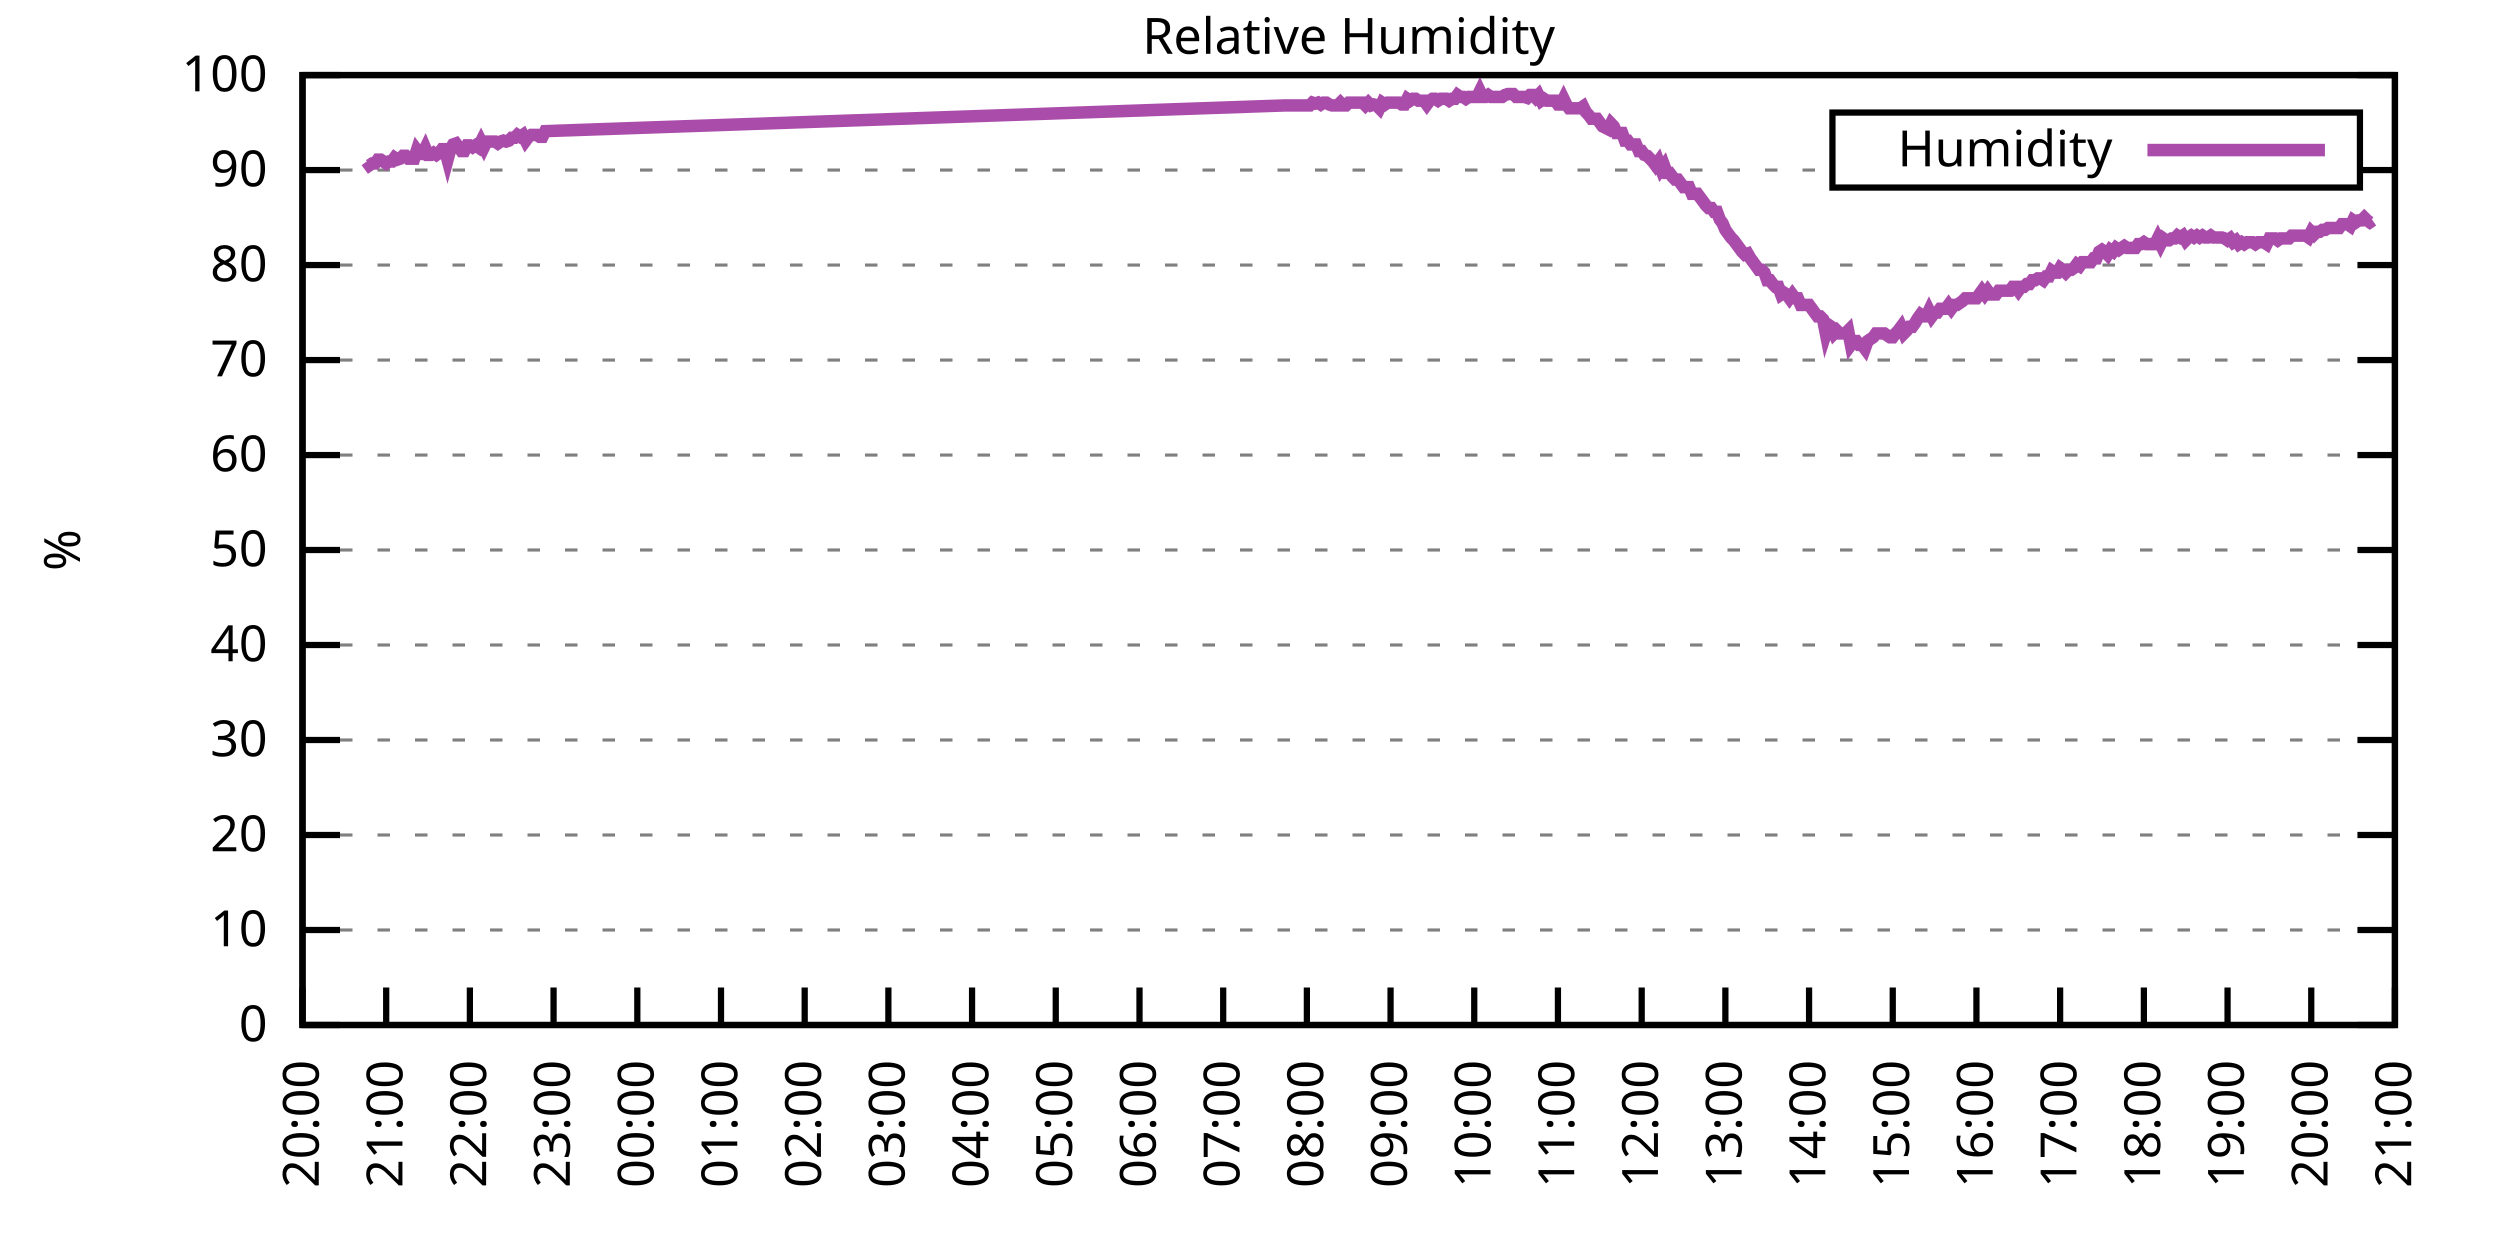
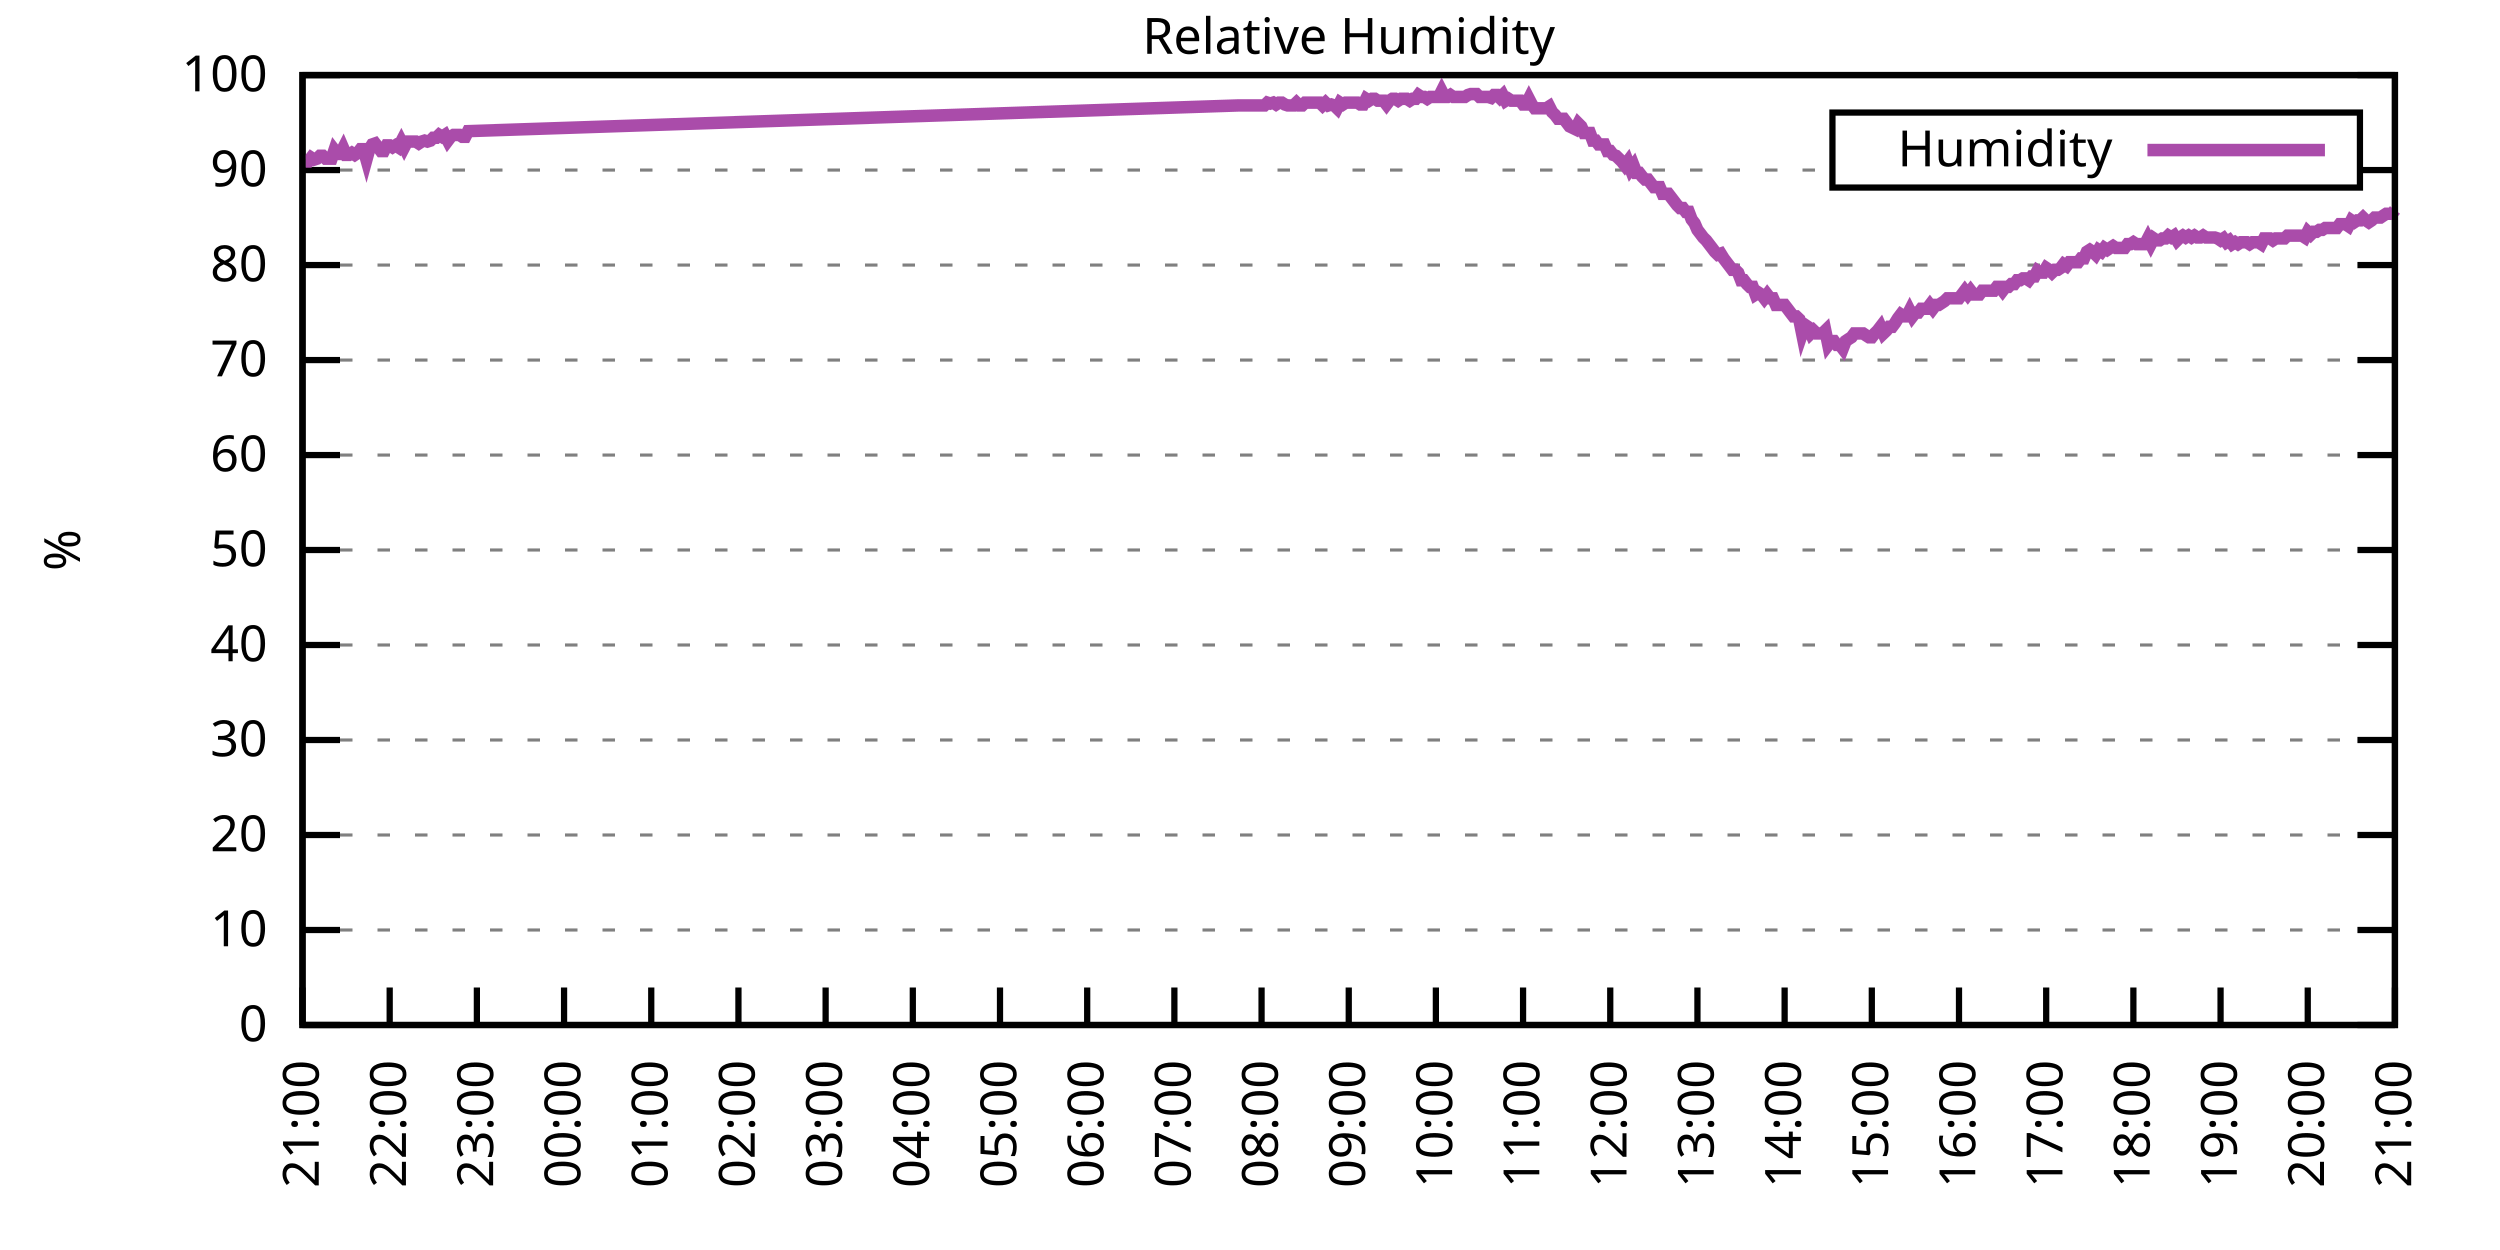
<svg xmlns="http://www.w3.org/2000/svg" xmlns:xlink="http://www.w3.org/1999/xlink" width="400" height="200" viewBox="0 0 400 200">
  <g id="gnuplot_canvas">
    <rect x="0" y="0" width="400" height="200" fill="none" />
    <defs>
      <circle id="gpDot" r="0.5" stroke-width="0.5" stroke="currentColor" />
      <path id="gpPt0" stroke-width="0.333" stroke="currentColor" d="M-1,0 h2 M0,-1 v2" />
      <path id="gpPt1" stroke-width="0.333" stroke="currentColor" d="M-1,-1 L1,1 M1,-1 L-1,1" />
      <path id="gpPt2" stroke-width="0.333" stroke="currentColor" d="M-1,0 L1,0 M0,-1 L0,1 M-1,-1 L1,1 M-1,1 L1,-1" />
      <rect id="gpPt3" stroke-width="0.333" stroke="currentColor" x="-1" y="-1" width="2" height="2" />
      <rect id="gpPt4" stroke-width="0.333" stroke="currentColor" fill="currentColor" x="-1" y="-1" width="2" height="2" />
      <circle id="gpPt5" stroke-width="0.333" stroke="currentColor" cx="0" cy="0" r="1" />
      <use xlink:href="#gpPt5" id="gpPt6" fill="currentColor" stroke="none" />
      <path id="gpPt7" stroke-width="0.333" stroke="currentColor" d="M0,-1.33 L-1.33,0.67 L1.33,0.67 z" />
      <use xlink:href="#gpPt7" id="gpPt8" fill="currentColor" stroke="none" />
      <use xlink:href="#gpPt7" id="gpPt9" stroke="currentColor" transform="rotate(180)" />
      <use xlink:href="#gpPt9" id="gpPt10" fill="currentColor" stroke="none" />
      <use xlink:href="#gpPt3" id="gpPt11" stroke="currentColor" transform="rotate(45)" />
      <use xlink:href="#gpPt11" id="gpPt12" fill="currentColor" stroke="none" />
      <path id="gpPt13" stroke-width="0.333" stroke="currentColor" d="M0,1.330 L1.265,0.411 L0.782,-1.067 L-0.782,-1.076 L-1.265,0.411 z" />
      <use xlink:href="#gpPt13" id="gpPt14" fill="currentColor" stroke="none" />
      <filter id="textbox" filterUnits="objectBoundingBox" x="0" y="0" height="1" width="1">
        <feFlood flood-color="white" flood-opacity="1" result="bgnd" />
        <feComposite in="SourceGraphic" in2="bgnd" operator="atop" />
      </filter>
      <filter id="greybox" filterUnits="objectBoundingBox" x="0" y="0" height="1" width="1">
        <feFlood flood-color="lightgrey" flood-opacity="1" result="grey" />
        <feComposite in="SourceGraphic" in2="grey" operator="atop" />
      </filter>
    </defs>
    <g fill="none" color="white" stroke="currentColor" stroke-width="1.00" stroke-linecap="butt" stroke-linejoin="miter">
</g>
    <g fill="none" color="black" stroke="currentColor" stroke-width="1.00" stroke-linecap="butt" stroke-linejoin="miter">
      <g stroke="none" shape-rendering="crispEdges">
        <polygon fill="rgb(255, 255, 255)" points="48.40,164.00 383.18,164.00 383.18,12.02 48.40,12.02 " />
      </g>
    </g>
    <g fill="none" color="black" stroke="currentColor" stroke-width="1.00" stroke-linecap="butt" stroke-linejoin="miter">
</g>
    <g fill="none" color="black" stroke="black" stroke-width="0.50" stroke-linecap="butt" stroke-linejoin="miter">
</g>
    <g fill="none" color="gray" stroke="currentColor" stroke-width="0.50" stroke-linecap="butt" stroke-linejoin="miter">
      <path stroke="gray" stroke-dasharray="2,4" class="gridline" d="M48.40,164.00 L383.19,164.00  " />
    </g>
    <g fill="none" color="gray" stroke="gray" stroke-width="1.00" stroke-linecap="butt" stroke-linejoin="miter">
</g>
    <g fill="none" color="black" stroke="currentColor" stroke-width="1.00" stroke-linecap="butt" stroke-linejoin="miter">
      <path stroke="black" d="M48.40,164.00 L54.40,164.00 M383.19,164.00 L377.19,164.00  " />
      <g transform="translate(42.80,166.60)" stroke="none" fill="black" font-family="Sans" font-size="8.00" text-anchor="end">
        <text>
          <tspan font-family="Sans"> 0</tspan>
        </text>
      </g>
    </g>
    <g fill="none" color="black" stroke="currentColor" stroke-width="1.00" stroke-linecap="butt" stroke-linejoin="miter">
</g>
    <g fill="none" color="black" stroke="black" stroke-width="0.50" stroke-linecap="butt" stroke-linejoin="miter">
</g>
    <g fill="none" color="gray" stroke="currentColor" stroke-width="0.50" stroke-linecap="butt" stroke-linejoin="miter">
      <path stroke="gray" stroke-dasharray="2,4" class="gridline" d="M48.40,148.80 L383.19,148.80  " />
    </g>
    <g fill="none" color="gray" stroke="gray" stroke-width="1.00" stroke-linecap="butt" stroke-linejoin="miter">
</g>
    <g fill="none" color="black" stroke="currentColor" stroke-width="1.00" stroke-linecap="butt" stroke-linejoin="miter">
      <path stroke="black" d="M48.40,148.80 L54.40,148.80 M383.19,148.80 L377.19,148.80  " />
      <g transform="translate(42.80,151.40)" stroke="none" fill="black" font-family="Sans" font-size="8.00" text-anchor="end">
        <text>
          <tspan font-family="Sans"> 10</tspan>
        </text>
      </g>
    </g>
    <g fill="none" color="black" stroke="currentColor" stroke-width="1.00" stroke-linecap="butt" stroke-linejoin="miter">
</g>
    <g fill="none" color="black" stroke="black" stroke-width="0.50" stroke-linecap="butt" stroke-linejoin="miter">
</g>
    <g fill="none" color="gray" stroke="currentColor" stroke-width="0.50" stroke-linecap="butt" stroke-linejoin="miter">
      <path stroke="gray" stroke-dasharray="2,4" class="gridline" d="M48.40,133.60 L383.19,133.60  " />
    </g>
    <g fill="none" color="gray" stroke="gray" stroke-width="1.00" stroke-linecap="butt" stroke-linejoin="miter">
</g>
    <g fill="none" color="black" stroke="currentColor" stroke-width="1.00" stroke-linecap="butt" stroke-linejoin="miter">
      <path stroke="black" d="M48.40,133.60 L54.40,133.60 M383.19,133.60 L377.19,133.60  " />
      <g transform="translate(42.80,136.20)" stroke="none" fill="black" font-family="Sans" font-size="8.00" text-anchor="end">
        <text>
          <tspan font-family="Sans"> 20</tspan>
        </text>
      </g>
    </g>
    <g fill="none" color="black" stroke="currentColor" stroke-width="1.00" stroke-linecap="butt" stroke-linejoin="miter">
</g>
    <g fill="none" color="black" stroke="black" stroke-width="0.50" stroke-linecap="butt" stroke-linejoin="miter">
</g>
    <g fill="none" color="gray" stroke="currentColor" stroke-width="0.50" stroke-linecap="butt" stroke-linejoin="miter">
      <path stroke="gray" stroke-dasharray="2,4" class="gridline" d="M48.40,118.40 L383.19,118.40  " />
    </g>
    <g fill="none" color="gray" stroke="gray" stroke-width="1.00" stroke-linecap="butt" stroke-linejoin="miter">
</g>
    <g fill="none" color="black" stroke="currentColor" stroke-width="1.00" stroke-linecap="butt" stroke-linejoin="miter">
      <path stroke="black" d="M48.40,118.40 L54.40,118.40 M383.19,118.40 L377.19,118.40  " />
      <g transform="translate(42.80,121.00)" stroke="none" fill="black" font-family="Sans" font-size="8.00" text-anchor="end">
        <text>
          <tspan font-family="Sans"> 30</tspan>
        </text>
      </g>
    </g>
    <g fill="none" color="black" stroke="currentColor" stroke-width="1.00" stroke-linecap="butt" stroke-linejoin="miter">
</g>
    <g fill="none" color="black" stroke="black" stroke-width="0.50" stroke-linecap="butt" stroke-linejoin="miter">
</g>
    <g fill="none" color="gray" stroke="currentColor" stroke-width="0.50" stroke-linecap="butt" stroke-linejoin="miter">
      <path stroke="gray" stroke-dasharray="2,4" class="gridline" d="M48.40,103.20 L383.19,103.20  " />
    </g>
    <g fill="none" color="gray" stroke="gray" stroke-width="1.00" stroke-linecap="butt" stroke-linejoin="miter">
</g>
    <g fill="none" color="black" stroke="currentColor" stroke-width="1.00" stroke-linecap="butt" stroke-linejoin="miter">
      <path stroke="black" d="M48.40,103.20 L54.40,103.20 M383.19,103.20 L377.19,103.20  " />
      <g transform="translate(42.80,105.80)" stroke="none" fill="black" font-family="Sans" font-size="8.00" text-anchor="end">
        <text>
          <tspan font-family="Sans"> 40</tspan>
        </text>
      </g>
    </g>
    <g fill="none" color="black" stroke="currentColor" stroke-width="1.00" stroke-linecap="butt" stroke-linejoin="miter">
</g>
    <g fill="none" color="black" stroke="black" stroke-width="0.50" stroke-linecap="butt" stroke-linejoin="miter">
</g>
    <g fill="none" color="gray" stroke="currentColor" stroke-width="0.50" stroke-linecap="butt" stroke-linejoin="miter">
      <path stroke="gray" stroke-dasharray="2,4" class="gridline" d="M48.40,88.00 L383.19,88.00  " />
    </g>
    <g fill="none" color="gray" stroke="gray" stroke-width="1.00" stroke-linecap="butt" stroke-linejoin="miter">
</g>
    <g fill="none" color="black" stroke="currentColor" stroke-width="1.00" stroke-linecap="butt" stroke-linejoin="miter">
      <path stroke="black" d="M48.40,88.00 L54.40,88.00 M383.19,88.00 L377.19,88.00  " />
      <g transform="translate(42.80,90.60)" stroke="none" fill="black" font-family="Sans" font-size="8.00" text-anchor="end">
        <text>
          <tspan font-family="Sans"> 50</tspan>
        </text>
      </g>
    </g>
    <g fill="none" color="black" stroke="currentColor" stroke-width="1.00" stroke-linecap="butt" stroke-linejoin="miter">
</g>
    <g fill="none" color="black" stroke="black" stroke-width="0.50" stroke-linecap="butt" stroke-linejoin="miter">
</g>
    <g fill="none" color="gray" stroke="currentColor" stroke-width="0.50" stroke-linecap="butt" stroke-linejoin="miter">
      <path stroke="gray" stroke-dasharray="2,4" class="gridline" d="M48.40,72.81 L383.19,72.81  " />
    </g>
    <g fill="none" color="gray" stroke="gray" stroke-width="1.00" stroke-linecap="butt" stroke-linejoin="miter">
</g>
    <g fill="none" color="black" stroke="currentColor" stroke-width="1.00" stroke-linecap="butt" stroke-linejoin="miter">
      <path stroke="black" d="M48.40,72.81 L54.40,72.81 M383.19,72.81 L377.19,72.81  " />
      <g transform="translate(42.80,75.41)" stroke="none" fill="black" font-family="Sans" font-size="8.00" text-anchor="end">
        <text>
          <tspan font-family="Sans"> 60</tspan>
        </text>
      </g>
    </g>
    <g fill="none" color="black" stroke="currentColor" stroke-width="1.00" stroke-linecap="butt" stroke-linejoin="miter">
</g>
    <g fill="none" color="black" stroke="black" stroke-width="0.50" stroke-linecap="butt" stroke-linejoin="miter">
</g>
    <g fill="none" color="gray" stroke="currentColor" stroke-width="0.50" stroke-linecap="butt" stroke-linejoin="miter">
      <path stroke="gray" stroke-dasharray="2,4" class="gridline" d="M48.40,57.61 L383.19,57.61  " />
    </g>
    <g fill="none" color="gray" stroke="gray" stroke-width="1.00" stroke-linecap="butt" stroke-linejoin="miter">
</g>
    <g fill="none" color="black" stroke="currentColor" stroke-width="1.00" stroke-linecap="butt" stroke-linejoin="miter">
      <path stroke="black" d="M48.40,57.61 L54.40,57.61 M383.19,57.61 L377.19,57.61  " />
      <g transform="translate(42.80,60.21)" stroke="none" fill="black" font-family="Sans" font-size="8.00" text-anchor="end">
        <text>
          <tspan font-family="Sans"> 70</tspan>
        </text>
      </g>
    </g>
    <g fill="none" color="black" stroke="currentColor" stroke-width="1.00" stroke-linecap="butt" stroke-linejoin="miter">
</g>
    <g fill="none" color="black" stroke="black" stroke-width="0.50" stroke-linecap="butt" stroke-linejoin="miter">
</g>
    <g fill="none" color="gray" stroke="currentColor" stroke-width="0.50" stroke-linecap="butt" stroke-linejoin="miter">
      <path stroke="gray" stroke-dasharray="2,4" class="gridline" d="M48.40,42.41 L383.19,42.41  " />
    </g>
    <g fill="none" color="gray" stroke="gray" stroke-width="1.00" stroke-linecap="butt" stroke-linejoin="miter">
</g>
    <g fill="none" color="black" stroke="currentColor" stroke-width="1.00" stroke-linecap="butt" stroke-linejoin="miter">
      <path stroke="black" d="M48.40,42.41 L54.40,42.41 M383.19,42.41 L377.19,42.41  " />
      <g transform="translate(42.80,45.01)" stroke="none" fill="black" font-family="Sans" font-size="8.00" text-anchor="end">
        <text>
          <tspan font-family="Sans"> 80</tspan>
        </text>
      </g>
    </g>
    <g fill="none" color="black" stroke="currentColor" stroke-width="1.00" stroke-linecap="butt" stroke-linejoin="miter">
</g>
    <g fill="none" color="black" stroke="black" stroke-width="0.50" stroke-linecap="butt" stroke-linejoin="miter">
</g>
    <g fill="none" color="gray" stroke="currentColor" stroke-width="0.50" stroke-linecap="butt" stroke-linejoin="miter">
      <path stroke="gray" stroke-dasharray="2,4" class="gridline" d="M48.40,27.21 L293.19,27.21 M377.59,27.21 L383.19,27.21  " />
    </g>
    <g fill="none" color="gray" stroke="gray" stroke-width="1.00" stroke-linecap="butt" stroke-linejoin="miter">
</g>
    <g fill="none" color="black" stroke="currentColor" stroke-width="1.00" stroke-linecap="butt" stroke-linejoin="miter">
      <path stroke="black" d="M48.40,27.21 L54.40,27.21 M383.19,27.21 L377.19,27.21  " />
      <g transform="translate(42.80,29.81)" stroke="none" fill="black" font-family="Sans" font-size="8.00" text-anchor="end">
        <text>
          <tspan font-family="Sans"> 90</tspan>
        </text>
      </g>
    </g>
    <g fill="none" color="black" stroke="currentColor" stroke-width="1.00" stroke-linecap="butt" stroke-linejoin="miter">
</g>
    <g fill="none" color="black" stroke="black" stroke-width="0.50" stroke-linecap="butt" stroke-linejoin="miter">
</g>
    <g fill="none" color="gray" stroke="currentColor" stroke-width="0.50" stroke-linecap="butt" stroke-linejoin="miter">
      <path stroke="gray" stroke-dasharray="2,4" class="gridline" d="M48.40,12.01 L383.19,12.01  " />
    </g>
    <g fill="none" color="gray" stroke="gray" stroke-width="1.00" stroke-linecap="butt" stroke-linejoin="miter">
</g>
    <g fill="none" color="black" stroke="currentColor" stroke-width="1.00" stroke-linecap="butt" stroke-linejoin="miter">
      <path stroke="black" d="M48.40,12.01 L54.40,12.01 M383.19,12.01 L377.19,12.01  " />
      <g transform="translate(42.80,14.61)" stroke="none" fill="black" font-family="Sans" font-size="8.00" text-anchor="end">
        <text>
          <tspan font-family="Sans"> 100</tspan>
        </text>
      </g>
    </g>
    <g fill="none" color="black" stroke="currentColor" stroke-width="1.00" stroke-linecap="butt" stroke-linejoin="miter">
      <path stroke="black" d="M48.40,164.00 L48.40,158.00  " />
      <g transform="translate(51.00,169.60) rotate(270.00)" stroke="none" fill="black" font-family="Sans" font-size="8.00" text-anchor="end">
        <text>
-           <tspan font-family="Sans">20:00</tspan>
-         </text>
-       </g>
-     </g>
-     <g fill="none" color="black" stroke="currentColor" stroke-width="1.00" stroke-linecap="butt" stroke-linejoin="miter">
-       <path stroke="black" d="M61.79,164.00 L61.79,158.00  " />
-       <g transform="translate(64.39,169.60) rotate(270.00)" stroke="none" fill="black" font-family="Sans" font-size="8.00" text-anchor="end">
-         <text>
          <tspan font-family="Sans">21:00</tspan>
        </text>
      </g>
    </g>
    <g fill="none" color="black" stroke="currentColor" stroke-width="1.00" stroke-linecap="butt" stroke-linejoin="miter">
-       <path stroke="black" d="M75.18,164.00 L75.18,158.00  " />
-       <g transform="translate(77.78,169.60) rotate(270.00)" stroke="none" fill="black" font-family="Sans" font-size="8.00" text-anchor="end">
+       <path stroke="black" d="M62.35,164.00 L62.35,158.00  " />
+       <g transform="translate(64.95,169.60) rotate(270.00)" stroke="none" fill="black" font-family="Sans" font-size="8.00" text-anchor="end">
        <text>
          <tspan font-family="Sans">22:00</tspan>
        </text>
      </g>
    </g>
    <g fill="none" color="black" stroke="currentColor" stroke-width="1.00" stroke-linecap="butt" stroke-linejoin="miter">
-       <path stroke="black" d="M88.57,164.00 L88.57,158.00  " />
-       <g transform="translate(91.17,169.60) rotate(270.00)" stroke="none" fill="black" font-family="Sans" font-size="8.00" text-anchor="end">
+       <path stroke="black" d="M76.30,164.00 L76.30,158.00  " />
+       <g transform="translate(78.90,169.60) rotate(270.00)" stroke="none" fill="black" font-family="Sans" font-size="8.00" text-anchor="end">
        <text>
          <tspan font-family="Sans">23:00</tspan>
        </text>
      </g>
    </g>
    <g fill="none" color="black" stroke="currentColor" stroke-width="1.00" stroke-linecap="butt" stroke-linejoin="miter">
-       <path stroke="black" d="M101.97,164.00 L101.97,158.00  " />
-       <g transform="translate(104.57,169.60) rotate(270.00)" stroke="none" fill="black" font-family="Sans" font-size="8.00" text-anchor="end">
+       <path stroke="black" d="M90.25,164.00 L90.25,158.00  " />
+       <g transform="translate(92.85,169.60) rotate(270.00)" stroke="none" fill="black" font-family="Sans" font-size="8.00" text-anchor="end">
        <text>
          <tspan font-family="Sans">00:00</tspan>
        </text>
      </g>
    </g>
    <g fill="none" color="black" stroke="currentColor" stroke-width="1.00" stroke-linecap="butt" stroke-linejoin="miter">
-       <path stroke="black" d="M115.36,164.00 L115.36,158.00  " />
-       <g transform="translate(117.96,169.60) rotate(270.00)" stroke="none" fill="black" font-family="Sans" font-size="8.00" text-anchor="end">
+       <path stroke="black" d="M104.20,164.00 L104.20,158.00  " />
+       <g transform="translate(106.80,169.60) rotate(270.00)" stroke="none" fill="black" font-family="Sans" font-size="8.00" text-anchor="end">
        <text>
          <tspan font-family="Sans">01:00</tspan>
        </text>
      </g>
    </g>
    <g fill="none" color="black" stroke="currentColor" stroke-width="1.00" stroke-linecap="butt" stroke-linejoin="miter">
-       <path stroke="black" d="M128.75,164.00 L128.75,158.00  " />
-       <g transform="translate(131.35,169.60) rotate(270.00)" stroke="none" fill="black" font-family="Sans" font-size="8.00" text-anchor="end">
+       <path stroke="black" d="M118.15,164.00 L118.15,158.00  " />
+       <g transform="translate(120.75,169.60) rotate(270.00)" stroke="none" fill="black" font-family="Sans" font-size="8.00" text-anchor="end">
        <text>
          <tspan font-family="Sans">02:00</tspan>
        </text>
      </g>
    </g>
    <g fill="none" color="black" stroke="currentColor" stroke-width="1.00" stroke-linecap="butt" stroke-linejoin="miter">
-       <path stroke="black" d="M142.14,164.00 L142.14,158.00  " />
-       <g transform="translate(144.74,169.60) rotate(270.00)" stroke="none" fill="black" font-family="Sans" font-size="8.00" text-anchor="end">
+       <path stroke="black" d="M132.10,164.00 L132.10,158.00  " />
+       <g transform="translate(134.70,169.60) rotate(270.00)" stroke="none" fill="black" font-family="Sans" font-size="8.00" text-anchor="end">
        <text>
          <tspan font-family="Sans">03:00</tspan>
        </text>
      </g>
    </g>
    <g fill="none" color="black" stroke="currentColor" stroke-width="1.00" stroke-linecap="butt" stroke-linejoin="miter">
-       <path stroke="black" d="M155.53,164.00 L155.53,158.00  " />
-       <g transform="translate(158.13,169.60) rotate(270.00)" stroke="none" fill="black" font-family="Sans" font-size="8.00" text-anchor="end">
+       <path stroke="black" d="M146.05,164.00 L146.05,158.00  " />
+       <g transform="translate(148.65,169.60) rotate(270.00)" stroke="none" fill="black" font-family="Sans" font-size="8.00" text-anchor="end">
        <text>
          <tspan font-family="Sans">04:00</tspan>
        </text>
      </g>
    </g>
    <g fill="none" color="black" stroke="currentColor" stroke-width="1.00" stroke-linecap="butt" stroke-linejoin="miter">
-       <path stroke="black" d="M168.92,164.00 L168.92,158.00  " />
-       <g transform="translate(171.52,169.60) rotate(270.00)" stroke="none" fill="black" font-family="Sans" font-size="8.00" text-anchor="end">
+       <path stroke="black" d="M160.00,164.00 L160.00,158.00  " />
+       <g transform="translate(162.60,169.60) rotate(270.00)" stroke="none" fill="black" font-family="Sans" font-size="8.00" text-anchor="end">
        <text>
          <tspan font-family="Sans">05:00</tspan>
        </text>
      </g>
    </g>
    <g fill="none" color="black" stroke="currentColor" stroke-width="1.00" stroke-linecap="butt" stroke-linejoin="miter">
-       <path stroke="black" d="M182.32,164.00 L182.32,158.00  " />
-       <g transform="translate(184.92,169.60) rotate(270.00)" stroke="none" fill="black" font-family="Sans" font-size="8.00" text-anchor="end">
+       <path stroke="black" d="M173.95,164.00 L173.95,158.00  " />
+       <g transform="translate(176.55,169.60) rotate(270.00)" stroke="none" fill="black" font-family="Sans" font-size="8.00" text-anchor="end">
        <text>
          <tspan font-family="Sans">06:00</tspan>
        </text>
      </g>
    </g>
    <g fill="none" color="black" stroke="currentColor" stroke-width="1.00" stroke-linecap="butt" stroke-linejoin="miter">
-       <path stroke="black" d="M195.71,164.00 L195.71,158.00  " />
-       <g transform="translate(198.31,169.60) rotate(270.00)" stroke="none" fill="black" font-family="Sans" font-size="8.00" text-anchor="end">
+       <path stroke="black" d="M187.90,164.00 L187.90,158.00  " />
+       <g transform="translate(190.50,169.60) rotate(270.00)" stroke="none" fill="black" font-family="Sans" font-size="8.00" text-anchor="end">
        <text>
          <tspan font-family="Sans">07:00</tspan>
        </text>
      </g>
    </g>
    <g fill="none" color="black" stroke="currentColor" stroke-width="1.00" stroke-linecap="butt" stroke-linejoin="miter">
-       <path stroke="black" d="M209.10,164.00 L209.10,158.00  " />
-       <g transform="translate(211.70,169.60) rotate(270.00)" stroke="none" fill="black" font-family="Sans" font-size="8.00" text-anchor="end">
+       <path stroke="black" d="M201.85,164.00 L201.85,158.00  " />
+       <g transform="translate(204.45,169.60) rotate(270.00)" stroke="none" fill="black" font-family="Sans" font-size="8.00" text-anchor="end">
        <text>
          <tspan font-family="Sans">08:00</tspan>
        </text>
      </g>
    </g>
    <g fill="none" color="black" stroke="currentColor" stroke-width="1.00" stroke-linecap="butt" stroke-linejoin="miter">
-       <path stroke="black" d="M222.49,164.00 L222.49,158.00  " />
-       <g transform="translate(225.09,169.60) rotate(270.00)" stroke="none" fill="black" font-family="Sans" font-size="8.00" text-anchor="end">
+       <path stroke="black" d="M215.80,164.00 L215.80,158.00  " />
+       <g transform="translate(218.40,169.60) rotate(270.00)" stroke="none" fill="black" font-family="Sans" font-size="8.00" text-anchor="end">
        <text>
          <tspan font-family="Sans">09:00</tspan>
        </text>
      </g>
    </g>
    <g fill="none" color="black" stroke="currentColor" stroke-width="1.00" stroke-linecap="butt" stroke-linejoin="miter">
-       <path stroke="black" d="M235.88,164.00 L235.88,158.00  " />
-       <g transform="translate(238.48,169.60) rotate(270.00)" stroke="none" fill="black" font-family="Sans" font-size="8.00" text-anchor="end">
+       <path stroke="black" d="M229.74,164.00 L229.74,158.00  " />
+       <g transform="translate(232.34,169.60) rotate(270.00)" stroke="none" fill="black" font-family="Sans" font-size="8.00" text-anchor="end">
        <text>
          <tspan font-family="Sans">10:00</tspan>
        </text>
      </g>
    </g>
    <g fill="none" color="black" stroke="currentColor" stroke-width="1.00" stroke-linecap="butt" stroke-linejoin="miter">
-       <path stroke="black" d="M249.27,164.00 L249.27,158.00  " />
-       <g transform="translate(251.87,169.60) rotate(270.00)" stroke="none" fill="black" font-family="Sans" font-size="8.00" text-anchor="end">
+       <path stroke="black" d="M243.69,164.00 L243.69,158.00  " />
+       <g transform="translate(246.29,169.60) rotate(270.00)" stroke="none" fill="black" font-family="Sans" font-size="8.00" text-anchor="end">
        <text>
          <tspan font-family="Sans">11:00</tspan>
        </text>
      </g>
    </g>
    <g fill="none" color="black" stroke="currentColor" stroke-width="1.00" stroke-linecap="butt" stroke-linejoin="miter">
-       <path stroke="black" d="M262.67,164.00 L262.67,158.00  " />
-       <g transform="translate(265.27,169.60) rotate(270.00)" stroke="none" fill="black" font-family="Sans" font-size="8.00" text-anchor="end">
+       <path stroke="black" d="M257.64,164.00 L257.64,158.00  " />
+       <g transform="translate(260.24,169.60) rotate(270.00)" stroke="none" fill="black" font-family="Sans" font-size="8.00" text-anchor="end">
        <text>
          <tspan font-family="Sans">12:00</tspan>
        </text>
      </g>
    </g>
    <g fill="none" color="black" stroke="currentColor" stroke-width="1.00" stroke-linecap="butt" stroke-linejoin="miter">
-       <path stroke="black" d="M276.06,164.00 L276.06,158.00  " />
-       <g transform="translate(278.66,169.60) rotate(270.00)" stroke="none" fill="black" font-family="Sans" font-size="8.00" text-anchor="end">
+       <path stroke="black" d="M271.59,164.00 L271.59,158.00  " />
+       <g transform="translate(274.19,169.60) rotate(270.00)" stroke="none" fill="black" font-family="Sans" font-size="8.00" text-anchor="end">
        <text>
          <tspan font-family="Sans">13:00</tspan>
        </text>
      </g>
    </g>
    <g fill="none" color="black" stroke="currentColor" stroke-width="1.00" stroke-linecap="butt" stroke-linejoin="miter">
-       <path stroke="black" d="M289.45,164.00 L289.45,158.00  " />
-       <g transform="translate(292.05,169.60) rotate(270.00)" stroke="none" fill="black" font-family="Sans" font-size="8.00" text-anchor="end">
+       <path stroke="black" d="M285.54,164.00 L285.54,158.00  " />
+       <g transform="translate(288.14,169.60) rotate(270.00)" stroke="none" fill="black" font-family="Sans" font-size="8.00" text-anchor="end">
        <text>
          <tspan font-family="Sans">14:00</tspan>
        </text>
      </g>
    </g>
    <g fill="none" color="black" stroke="currentColor" stroke-width="1.00" stroke-linecap="butt" stroke-linejoin="miter">
-       <path stroke="black" d="M302.84,164.00 L302.84,158.00  " />
-       <g transform="translate(305.44,169.60) rotate(270.00)" stroke="none" fill="black" font-family="Sans" font-size="8.00" text-anchor="end">
+       <path stroke="black" d="M299.49,164.00 L299.49,158.00  " />
+       <g transform="translate(302.09,169.60) rotate(270.00)" stroke="none" fill="black" font-family="Sans" font-size="8.00" text-anchor="end">
        <text>
          <tspan font-family="Sans">15:00</tspan>
        </text>
      </g>
    </g>
    <g fill="none" color="black" stroke="currentColor" stroke-width="1.00" stroke-linecap="butt" stroke-linejoin="miter">
-       <path stroke="black" d="M316.23,164.00 L316.23,158.00  " />
-       <g transform="translate(318.83,169.60) rotate(270.00)" stroke="none" fill="black" font-family="Sans" font-size="8.00" text-anchor="end">
+       <path stroke="black" d="M313.44,164.00 L313.44,158.00  " />
+       <g transform="translate(316.04,169.60) rotate(270.00)" stroke="none" fill="black" font-family="Sans" font-size="8.00" text-anchor="end">
        <text>
          <tspan font-family="Sans">16:00</tspan>
        </text>
      </g>
    </g>
    <g fill="none" color="black" stroke="currentColor" stroke-width="1.00" stroke-linecap="butt" stroke-linejoin="miter">
-       <path stroke="black" d="M329.62,164.00 L329.62,158.00  " />
-       <g transform="translate(332.22,169.60) rotate(270.00)" stroke="none" fill="black" font-family="Sans" font-size="8.00" text-anchor="end">
+       <path stroke="black" d="M327.39,164.00 L327.39,158.00  " />
+       <g transform="translate(329.99,169.60) rotate(270.00)" stroke="none" fill="black" font-family="Sans" font-size="8.00" text-anchor="end">
        <text>
          <tspan font-family="Sans">17:00</tspan>
        </text>
      </g>
    </g>
    <g fill="none" color="black" stroke="currentColor" stroke-width="1.00" stroke-linecap="butt" stroke-linejoin="miter">
-       <path stroke="black" d="M343.02,164.00 L343.02,158.00  " />
-       <g transform="translate(345.62,169.60) rotate(270.00)" stroke="none" fill="black" font-family="Sans" font-size="8.00" text-anchor="end">
+       <path stroke="black" d="M341.34,164.00 L341.34,158.00  " />
+       <g transform="translate(343.94,169.60) rotate(270.00)" stroke="none" fill="black" font-family="Sans" font-size="8.00" text-anchor="end">
        <text>
          <tspan font-family="Sans">18:00</tspan>
        </text>
      </g>
    </g>
    <g fill="none" color="black" stroke="currentColor" stroke-width="1.00" stroke-linecap="butt" stroke-linejoin="miter">
-       <path stroke="black" d="M356.41,164.00 L356.41,158.00  " />
-       <g transform="translate(359.01,169.60) rotate(270.00)" stroke="none" fill="black" font-family="Sans" font-size="8.00" text-anchor="end">
+       <path stroke="black" d="M355.29,164.00 L355.29,158.00  " />
+       <g transform="translate(357.89,169.60) rotate(270.00)" stroke="none" fill="black" font-family="Sans" font-size="8.00" text-anchor="end">
        <text>
          <tspan font-family="Sans">19:00</tspan>
        </text>
      </g>
    </g>
    <g fill="none" color="black" stroke="currentColor" stroke-width="1.00" stroke-linecap="butt" stroke-linejoin="miter">
-       <path stroke="black" d="M369.80,164.00 L369.80,158.00  " />
-       <g transform="translate(372.40,169.60) rotate(270.00)" stroke="none" fill="black" font-family="Sans" font-size="8.00" text-anchor="end">
+       <path stroke="black" d="M369.24,164.00 L369.24,158.00  " />
+       <g transform="translate(371.84,169.60) rotate(270.00)" stroke="none" fill="black" font-family="Sans" font-size="8.00" text-anchor="end">
        <text>
          <tspan font-family="Sans">20:00</tspan>
        </text>
      </g>
    </g>
    <g fill="none" color="black" stroke="currentColor" stroke-width="1.00" stroke-linecap="butt" stroke-linejoin="miter">
      <path stroke="black" d="M383.19,164.00 L383.19,158.00  " />
      <g transform="translate(385.79,169.60) rotate(270.00)" stroke="none" fill="black" font-family="Sans" font-size="8.00" text-anchor="end">
        <text>
          <tspan font-family="Sans">21:00</tspan>
        </text>
      </g>
    </g>
    <g fill="none" color="black" stroke="currentColor" stroke-width="1.00" stroke-linecap="butt" stroke-linejoin="miter">
</g>
    <g fill="none" color="black" stroke="currentColor" stroke-width="1.00" stroke-linecap="butt" stroke-linejoin="miter">
      <path stroke="black" d="M48.40,12.01 L48.40,164.00 L383.19,164.00 L383.19,12.01 L48.40,12.01 Z  " />
    </g>
    <g fill="none" color="black" stroke="currentColor" stroke-width="1.00" stroke-linecap="butt" stroke-linejoin="miter">
</g>
    <g fill="none" color="black" stroke="currentColor" stroke-width="1.00" stroke-linecap="butt" stroke-linejoin="miter">
      <path stroke="black" d="M293.19,30.01 L293.19,18.01 L377.59,18.01 L377.59,30.01 L293.19,30.01 Z  " />
    </g>
    <g id="Relative_Humidity_plot_1">
      <g fill="none" color="white" stroke="black" stroke-width="2.00" stroke-linecap="butt" stroke-linejoin="miter">
</g>
      <g fill="none" color="black" stroke="currentColor" stroke-width="2.00" stroke-linecap="butt" stroke-linejoin="miter">
        <g transform="translate(337.99,26.61)" stroke="none" fill="black" font-family="Sans" font-size="8.00" text-anchor="end">
          <text>
            <tspan font-family="Sans">Humidity</tspan>
          </text>
        </g>
      </g>
      <g fill="none" color="black" stroke="currentColor" stroke-width="2.00" stroke-linecap="butt" stroke-linejoin="miter">
-         <path stroke="rgb(170,  76, 170)" d="M343.59,24.01 L371.99,24.01 M58.67,25.84 L59.11,26.45 L59.56,26.15 L60.01,26.15 L60.45,25.54 L60.90,25.54   L61.35,25.84 L61.79,26.15 L62.24,25.84 L62.68,25.84 L63.13,25.23 L63.58,25.54 L64.02,25.39 L64.47,24.93   L64.92,24.93 L65.36,25.39 L65.81,25.39 L66.26,25.39 L66.70,24.02 L67.15,24.63 L67.59,24.63 L68.04,23.71   L68.49,24.78 L68.93,24.78 L69.38,24.47 L69.83,24.78 L70.27,24.47 L70.72,23.87 L71.17,23.87 L71.61,25.54   L72.06,23.87 L72.50,23.11 L72.95,22.95 L73.40,23.56 L73.84,24.17 L74.29,24.17 L74.74,23.26 L75.18,23.26   L75.63,23.56 L76.08,23.26 L76.52,23.56 L76.97,22.65 L77.42,23.56 L77.86,22.65 L78.31,22.65 L78.75,22.65   L79.20,22.65 L79.65,22.95 L80.09,22.65 L80.54,22.50 L80.99,22.65 L81.43,22.50 L81.88,22.04 L82.33,22.04   L82.77,21.59 L83.22,21.89 L83.66,21.59 L84.11,22.50 L84.56,21.89 L85.00,21.59 L85.45,21.59 L85.90,21.59   L86.34,21.89 L86.79,21.89 L87.24,20.98 L205.53,16.87 L206.42,16.87 L206.87,16.87 L207.31,16.87 L207.76,16.87   L208.21,16.87 L208.65,16.87 L209.10,16.87 L209.55,16.87 L209.99,16.42 L210.44,16.57 L210.88,16.42 L211.33,16.72   L211.78,16.42 L212.22,16.42 L212.67,16.72 L213.12,16.87 L213.56,16.87 L214.01,16.87 L214.46,16.42 L214.90,16.87   L215.35,16.87 L215.80,16.42 L216.24,16.42 L216.69,16.42 L217.13,16.42 L217.58,16.42 L218.03,16.42 L218.47,16.87   L218.92,16.42 L219.37,16.87 L219.81,16.72 L220.26,16.87 L220.71,17.33 L221.15,16.42 L221.60,16.72 L222.04,16.42   L222.49,16.42 L222.94,16.42 L223.38,16.42 L223.83,16.42 L224.28,16.72 L224.72,16.72 L225.17,15.81 L225.62,16.11   L226.06,15.81 L226.51,15.81 L226.95,16.11 L227.40,16.11 L227.85,16.11 L228.29,16.72 L228.74,16.11 L229.19,15.81   L229.63,15.81 L230.08,16.11 L230.53,15.81 L230.97,15.81 L231.42,15.81 L231.86,16.11 L232.31,15.81 L232.76,15.81   L233.20,15.20 L233.65,15.51 L234.10,15.51 L234.54,15.81 L234.99,15.51 L235.44,15.51 L235.88,15.51 L236.33,15.51   L236.78,14.59 L237.22,15.51 L237.67,15.51 L238.11,15.20 L238.56,15.51 L239.01,15.51 L239.45,15.51 L239.90,15.51   L240.35,15.51 L240.79,15.20 L241.24,15.05 L241.69,15.05 L242.13,15.05 L242.58,15.51 L243.02,15.51 L243.47,15.51   L243.92,15.51 L244.36,15.66 L244.81,15.20 L245.26,15.20 L245.70,15.66 L246.15,15.20 L246.60,16.11 L247.04,15.81   L247.49,16.11 L247.93,16.11 L248.38,16.11 L248.83,16.11 L249.27,16.72 L249.72,16.72 L250.17,15.81 L250.61,16.72   L251.06,17.33 L251.51,17.33 L251.95,17.33 L252.40,17.33 L252.85,17.33 L253.29,17.03 L253.74,17.94 L254.18,18.39   L254.63,19.00 L255.08,19.00 L255.52,19.00 L256.42,20.22 L257.31,20.67 L257.76,19.76 L258.20,20.22 L258.65,21.28   L259.09,21.28 L259.54,21.28 L259.99,22.50 L260.43,22.50 L260.88,23.11 L261.33,23.11 L261.77,23.11 L262.22,24.17   L262.67,24.17 L263.11,24.78 L263.56,24.93 L264.00,25.39 L264.45,25.84 L264.90,26.45 L265.34,25.84 L265.79,27.06   L266.24,26.45 L266.68,27.66 L267.13,27.66 L267.58,28.27 L268.02,28.73 L268.47,28.73 L268.92,29.34 L269.36,29.94   L269.81,29.94 L270.25,29.94 L270.70,31.01 L271.15,31.01 L271.59,31.01 L272.04,31.62 L272.49,32.22 L272.93,32.83   L273.38,33.29 L273.83,33.29 L274.27,33.90 L274.72,33.90 L275.16,35.11 L275.61,35.72 L276.06,36.78 L276.50,37.39   L276.95,38.00 L277.40,38.46 L277.84,39.06 L278.29,39.67 L278.74,40.28 L279.18,40.74 L279.63,40.58 L280.07,41.34   L280.52,41.95 L280.97,42.56 L281.41,43.17 L281.86,43.17 L282.31,43.62 L282.75,44.84 L283.20,44.84 L283.65,45.45   L284.09,45.90 L284.54,45.90 L284.98,47.12 L285.43,46.82 L285.88,47.12 L286.32,47.73 L286.77,47.12 L287.22,47.73   L287.66,47.73 L288.11,48.79 L288.56,48.79 L289.00,48.79 L289.45,48.79 L289.90,49.40 L290.34,50.01 L290.79,50.62   L291.23,50.62 L291.68,51.07 L292.13,53.35 L292.57,51.98 L293.02,52.29 L293.47,53.35 L293.91,52.90 L294.36,53.35   L294.81,53.35 L295.25,53.35 L295.70,52.90 L296.14,55.18 L296.59,54.57 L297.04,54.57 L297.48,55.18 L297.93,55.18   L298.38,55.78 L298.82,54.57 L299.27,54.26 L299.72,53.96 L300.16,53.35 L300.61,53.35 L301.05,53.35 L301.50,53.35   L301.95,53.66 L302.39,53.96 L302.84,53.96 L303.29,53.35 L303.73,52.90 L304.18,52.29 L304.63,53.35 L305.07,52.90   L305.52,52.29 L305.97,52.29 L306.41,51.68 L306.86,50.92 L307.30,50.31 L307.75,50.62 L308.20,50.62 L308.64,49.70   L309.09,50.62 L309.54,50.01 L309.98,50.01 L310.43,49.40 L310.88,49.40 L311.32,49.40 L311.77,48.79 L312.21,49.40   L312.66,48.79 L313.11,48.79 L313.55,48.49 L314.00,48.18 L314.45,47.73 L314.89,47.73 L315.34,47.73 L315.79,47.73   L316.23,47.73 L316.68,47.12 L317.12,46.51 L317.57,47.12 L318.02,46.51 L318.46,47.12 L318.91,47.12 L319.36,47.12   L319.80,46.51 L320.25,46.51 L320.70,46.51 L321.14,46.51 L321.59,46.51 L322.04,45.90 L322.48,45.90 L322.93,46.51   L323.37,45.90 L323.82,45.90 L324.27,45.45 L324.71,45.45 L325.16,44.84 L325.61,44.84 L326.05,44.54 L326.50,44.54   L326.95,44.84 L327.39,44.23 L327.84,44.23 L328.28,43.32 L328.73,43.62 L329.18,43.62 L329.62,42.86 L330.07,43.17   L330.52,43.62 L330.96,43.17 L331.41,43.17 L331.86,42.86 L332.30,42.26 L332.75,42.56 L333.19,41.95 L333.64,41.95   L334.09,41.95 L334.53,41.95 L334.98,41.34 L335.43,41.34 L335.87,40.28 L336.32,39.98 L336.77,40.28 L337.21,40.74   L337.66,39.98 L338.10,40.28 L338.55,39.67 L339.00,39.98 L339.44,39.67 L339.89,39.37 L340.34,39.67 L340.78,39.67   L341.23,39.67 L341.68,39.67 L342.12,39.06 L342.57,39.06 L343.02,38.76 L343.46,39.06 L343.91,39.06 L344.35,39.06   L344.80,39.06 L345.25,38.15 L345.69,39.06 L346.14,38.15 L346.59,38.46 L347.03,38.46 L347.48,38.15 L347.93,38.15   L348.37,37.70 L348.82,38.00 L349.26,37.70 L349.71,38.46 L350.16,38.00 L350.60,37.70 L351.05,38.00 L351.50,37.70   L351.94,38.00 L352.39,37.70 L352.84,38.00 L353.28,38.00 L353.73,37.70 L354.17,38.00 L354.62,38.00 L355.07,38.00   L355.51,38.00 L355.96,38.15 L356.41,38.46 L356.85,38.15 L357.30,38.76 L357.75,38.46 L358.19,39.06 L358.64,38.76   L359.09,39.06 L359.53,38.76 L359.98,38.76 L360.42,38.76 L360.87,39.06 L361.32,38.76 L361.76,38.76 L362.21,38.76   L362.66,39.06 L363.10,38.15 L363.55,38.15 L364.00,38.15 L364.44,38.46 L364.89,38.15 L365.33,38.15 L365.78,38.15   L366.23,38.15 L366.67,37.70 L367.12,37.70 L367.57,37.70 L368.01,37.70 L368.46,37.70 L368.91,37.70 L369.35,38.00   L369.80,37.09 L370.24,37.54 L370.69,37.09 L371.14,37.09 L371.58,36.78 L372.03,36.78 L372.48,36.48 L372.92,36.48   L373.37,36.48 L373.82,36.48 L374.26,36.48 L374.71,35.87 L375.16,35.87 L375.60,35.87 L376.05,36.18 L376.49,35.26   L376.94,35.57 L377.39,35.26 L377.83,35.26 L378.28,34.81 L378.73,35.26 L379.17,35.57 L379.62,35.26  " />
+         <path stroke="rgb(170,  76, 170)" d="M343.59,24.01 L371.99,24.01 M48.86,25.84 L49.33,25.84 L49.79,25.23 L50.26,25.54 L50.72,25.39 L51.19,24.93   L51.65,24.93 L52.12,25.39 L52.58,25.39 L53.05,25.39 L53.51,24.02 L53.98,24.63 L54.44,24.63 L54.91,23.71   L55.37,24.78 L55.84,24.78 L56.30,24.47 L56.77,24.78 L57.23,24.47 L57.70,23.87 L58.16,23.87 L58.63,25.54   L59.09,23.87 L59.56,23.11 L60.02,22.95 L60.49,23.56 L60.95,24.17 L61.42,24.17 L61.88,23.26 L62.35,23.26   L62.81,23.56 L63.28,23.26 L63.74,23.56 L64.21,22.65 L64.67,23.56 L65.14,22.65 L65.60,22.65 L66.07,22.65   L66.53,22.65 L67.00,22.95 L67.46,22.65 L67.93,22.50 L68.39,22.65 L68.86,22.50 L69.32,22.04 L69.79,22.04   L70.25,21.59 L70.72,21.89 L71.18,21.59 L71.65,22.50 L72.11,21.89 L72.58,21.59 L73.04,21.59 L73.51,21.59   L73.97,21.89 L74.44,21.89 L74.90,20.98 L198.13,16.87 L199.06,16.87 L199.52,16.87 L199.99,16.87 L200.45,16.87   L200.92,16.87 L201.38,16.87 L201.85,16.87 L202.31,16.87 L202.78,16.42 L203.24,16.57 L203.71,16.42 L204.17,16.72   L204.64,16.42 L205.10,16.42 L205.57,16.72 L206.03,16.87 L206.50,16.87 L206.96,16.87 L207.43,16.42 L207.89,16.87   L208.36,16.87 L208.82,16.42 L209.29,16.42 L209.75,16.42 L210.22,16.42 L210.68,16.42 L211.15,16.42 L211.61,16.87   L212.08,16.42 L212.54,16.87 L213.01,16.72 L213.47,16.87 L213.94,17.33 L214.40,16.42 L214.87,16.72 L215.33,16.42   L215.80,16.42 L216.26,16.42 L216.72,16.42 L217.19,16.42 L217.65,16.72 L218.12,16.72 L218.58,15.81 L219.05,16.11   L219.51,15.81 L219.98,15.81 L220.44,16.11 L220.91,16.11 L221.37,16.11 L221.84,16.72 L222.30,16.11 L222.77,15.81   L223.23,15.81 L223.70,16.11 L224.16,15.81 L224.63,15.81 L225.09,15.81 L225.56,16.11 L226.02,15.81 L226.49,15.81   L226.95,15.20 L227.42,15.51 L227.88,15.51 L228.35,15.81 L228.81,15.51 L229.28,15.51 L229.74,15.51 L230.21,15.51   L230.67,14.59 L231.14,15.51 L231.60,15.51 L232.07,15.20 L232.53,15.51 L233.00,15.51 L233.46,15.51 L233.93,15.51   L234.39,15.51 L234.86,15.20 L235.32,15.05 L235.79,15.05 L236.25,15.05 L236.72,15.51 L237.18,15.51 L237.65,15.51   L238.11,15.51 L238.58,15.66 L239.04,15.20 L239.51,15.20 L239.97,15.66 L240.44,15.20 L240.90,16.11 L241.37,15.81   L241.83,16.11 L242.30,16.11 L242.76,16.11 L243.23,16.11 L243.69,16.72 L244.16,16.72 L244.62,15.81 L245.09,16.72   L245.55,17.33 L246.02,17.33 L246.48,17.33 L246.95,17.33 L247.41,17.33 L247.88,17.03 L248.34,17.94 L248.81,18.39   L249.27,19.00 L249.74,19.00 L250.20,19.00 L251.13,20.22 L252.06,20.67 L252.53,19.76 L252.99,20.22 L253.46,21.28   L253.92,21.28 L254.39,21.28 L254.85,22.50 L255.32,22.50 L255.78,23.11 L256.25,23.11 L256.71,23.11 L257.18,24.17   L257.64,24.17 L258.11,24.78 L258.57,24.93 L259.04,25.39 L259.50,25.84 L259.97,26.45 L260.43,25.84 L260.90,27.06   L261.36,26.45 L261.83,27.66 L262.29,27.66 L262.76,28.27 L263.22,28.73 L263.69,28.73 L264.15,29.34 L264.62,29.94   L265.08,29.94 L265.55,29.94 L266.01,31.01 L266.48,31.01 L266.94,31.01 L267.41,31.62 L267.87,32.22 L268.34,32.83   L268.80,33.29 L269.27,33.29 L269.73,33.90 L270.20,33.90 L270.66,35.11 L271.13,35.72 L271.59,36.78 L272.06,37.39   L272.52,38.00 L272.99,38.46 L273.45,39.06 L273.92,39.67 L274.38,40.28 L274.85,40.74 L275.31,40.58 L275.78,41.34   L276.24,41.95 L276.71,42.56 L277.17,43.17 L277.64,43.17 L278.10,43.62 L278.57,44.84 L279.03,44.84 L279.50,45.45   L279.96,45.90 L280.43,45.90 L280.89,47.12 L281.36,46.82 L281.82,47.12 L282.29,47.73 L282.75,47.12 L283.22,47.73   L283.68,47.73 L284.15,48.79 L284.61,48.79 L285.08,48.79 L285.54,48.79 L286.01,49.40 L286.47,50.01 L286.94,50.62   L287.40,50.62 L287.87,51.07 L288.33,53.35 L288.80,51.98 L289.26,52.29 L289.73,53.35 L290.19,52.90 L290.66,53.35   L291.12,53.35 L291.59,53.35 L292.05,52.90 L292.52,55.18 L292.98,54.57 L293.45,54.57 L293.91,55.18 L294.38,55.18   L294.84,55.78 L295.31,54.57 L295.77,54.26 L296.24,53.96 L296.70,53.35 L297.17,53.35 L297.63,53.35 L298.10,53.35   L298.56,53.66 L299.03,53.96 L299.49,53.96 L299.96,53.35 L300.42,52.90 L300.89,52.29 L301.35,53.35 L301.82,52.90   L302.28,52.29 L302.75,52.29 L303.21,51.68 L303.68,50.92 L304.14,50.31 L304.61,50.62 L305.07,50.62 L305.54,49.70   L306.00,50.62 L306.47,50.01 L306.93,50.01 L307.40,49.40 L307.86,49.40 L308.33,49.40 L308.79,48.79 L309.26,49.40   L309.72,48.79 L310.19,48.79 L310.65,48.49 L311.12,48.18 L311.58,47.73 L312.05,47.73 L312.51,47.73 L312.98,47.73   L313.44,47.73 L313.91,47.12 L314.37,46.51 L314.84,47.12 L315.30,46.51 L315.77,47.12 L316.23,47.12 L316.70,47.12   L317.16,46.51 L317.63,46.51 L318.09,46.51 L318.56,46.51 L319.02,46.51 L319.49,45.90 L319.95,45.90 L320.42,46.51   L320.88,45.90 L321.35,45.90 L321.81,45.45 L322.28,45.45 L322.74,44.84 L323.21,44.84 L323.67,44.54 L324.14,44.54   L324.60,44.84 L325.07,44.23 L325.53,44.23 L326.00,43.32 L326.46,43.62 L326.93,43.62 L327.39,42.86 L327.86,43.17   L328.32,43.62 L328.79,43.17 L329.25,43.17 L329.72,42.86 L330.18,42.26 L330.65,42.56 L331.11,41.95 L331.58,41.95   L332.04,41.95 L332.51,41.95 L332.97,41.34 L333.44,41.34 L333.90,40.28 L334.37,39.98 L334.83,40.28 L335.30,40.74   L335.76,39.98 L336.23,40.28 L336.69,39.67 L337.16,39.98 L337.62,39.67 L338.09,39.37 L338.55,39.67 L339.02,39.67   L339.48,39.67 L339.95,39.67 L340.41,39.06 L340.88,39.06 L341.34,38.76 L341.81,39.06 L342.27,39.06 L342.74,39.06   L343.20,39.06 L343.67,38.15 L344.13,39.06 L344.60,38.15 L345.06,38.46 L345.53,38.46 L345.99,38.15 L346.46,38.15   L346.92,37.70 L347.39,38.00 L347.85,37.70 L348.32,38.46 L348.78,38.00 L349.25,37.70 L349.71,38.00 L350.18,37.70   L350.64,38.00 L351.11,37.70 L351.57,38.00 L352.04,38.00 L352.50,37.70 L352.97,38.00 L353.43,38.00 L353.90,38.00   L354.36,38.00 L354.83,38.15 L355.29,38.46 L355.76,38.15 L356.22,38.76 L356.69,38.46 L357.15,39.06 L357.62,38.76   L358.08,39.06 L358.55,38.76 L359.01,38.76 L359.48,38.76 L359.94,39.06 L360.41,38.76 L360.87,38.76 L361.34,38.76   L361.80,39.06 L362.27,38.15 L362.73,38.15 L363.20,38.15 L363.66,38.46 L364.13,38.15 L364.59,38.15 L365.06,38.15   L365.52,38.15 L365.99,37.70 L366.45,37.70 L366.92,37.70 L367.38,37.70 L367.85,37.70 L368.31,37.70 L368.78,38.00   L369.24,37.09 L369.71,37.54 L370.17,37.09 L370.64,37.09 L371.10,36.78 L371.57,36.78 L372.03,36.48 L372.50,36.48   L372.96,36.48 L373.43,36.48 L373.89,36.48 L374.36,35.87 L374.82,35.87 L375.29,35.87 L375.75,36.18 L376.22,35.26   L376.68,35.57 L377.15,35.26 L377.61,35.26 L378.08,34.81 L378.54,35.26 L379.01,35.57 L379.47,35.26 L379.94,34.81   L380.40,34.81 L380.87,34.81 L381.33,34.50 L381.80,34.20 L382.26,34.20 L382.73,34.20 L383.19,33.59  " />
      </g>
    </g>
    <g fill="none" color="black" stroke="currentColor" stroke-width="2.00" stroke-linecap="butt" stroke-linejoin="miter">
</g>
    <g fill="none" color="black" stroke="black" stroke-width="1.00" stroke-linecap="butt" stroke-linejoin="miter">
</g>
    <g fill="none" color="black" stroke="currentColor" stroke-width="1.00" stroke-linecap="butt" stroke-linejoin="miter">
      <path stroke="black" d="M48.40,12.01 L48.40,164.00 L383.19,164.00 L383.19,12.01 L48.40,12.01 Z  " />
      <g transform="translate(12.80,88.01) rotate(270.00)" stroke="none" fill="black" font-family="Sans" font-size="8.00" text-anchor="middle">
        <text>
          <tspan font-family="Sans">%</tspan>
        </text>
      </g>
    </g>
    <g fill="none" color="black" stroke="currentColor" stroke-width="1.00" stroke-linecap="butt" stroke-linejoin="miter">
</g>
    <g fill="none" color="black" stroke="currentColor" stroke-width="1.00" stroke-linecap="butt" stroke-linejoin="miter">
      <g transform="translate(215.79,8.61)" stroke="none" fill="black" font-family="Sans" font-size="8.00" text-anchor="middle">
        <text>
          <tspan font-family="Sans">Relative Humidity</tspan>
        </text>
      </g>
    </g>
    <g fill="none" color="black" stroke="currentColor" stroke-width="1.00" stroke-linecap="butt" stroke-linejoin="miter">
</g>
  </g>
</svg>
